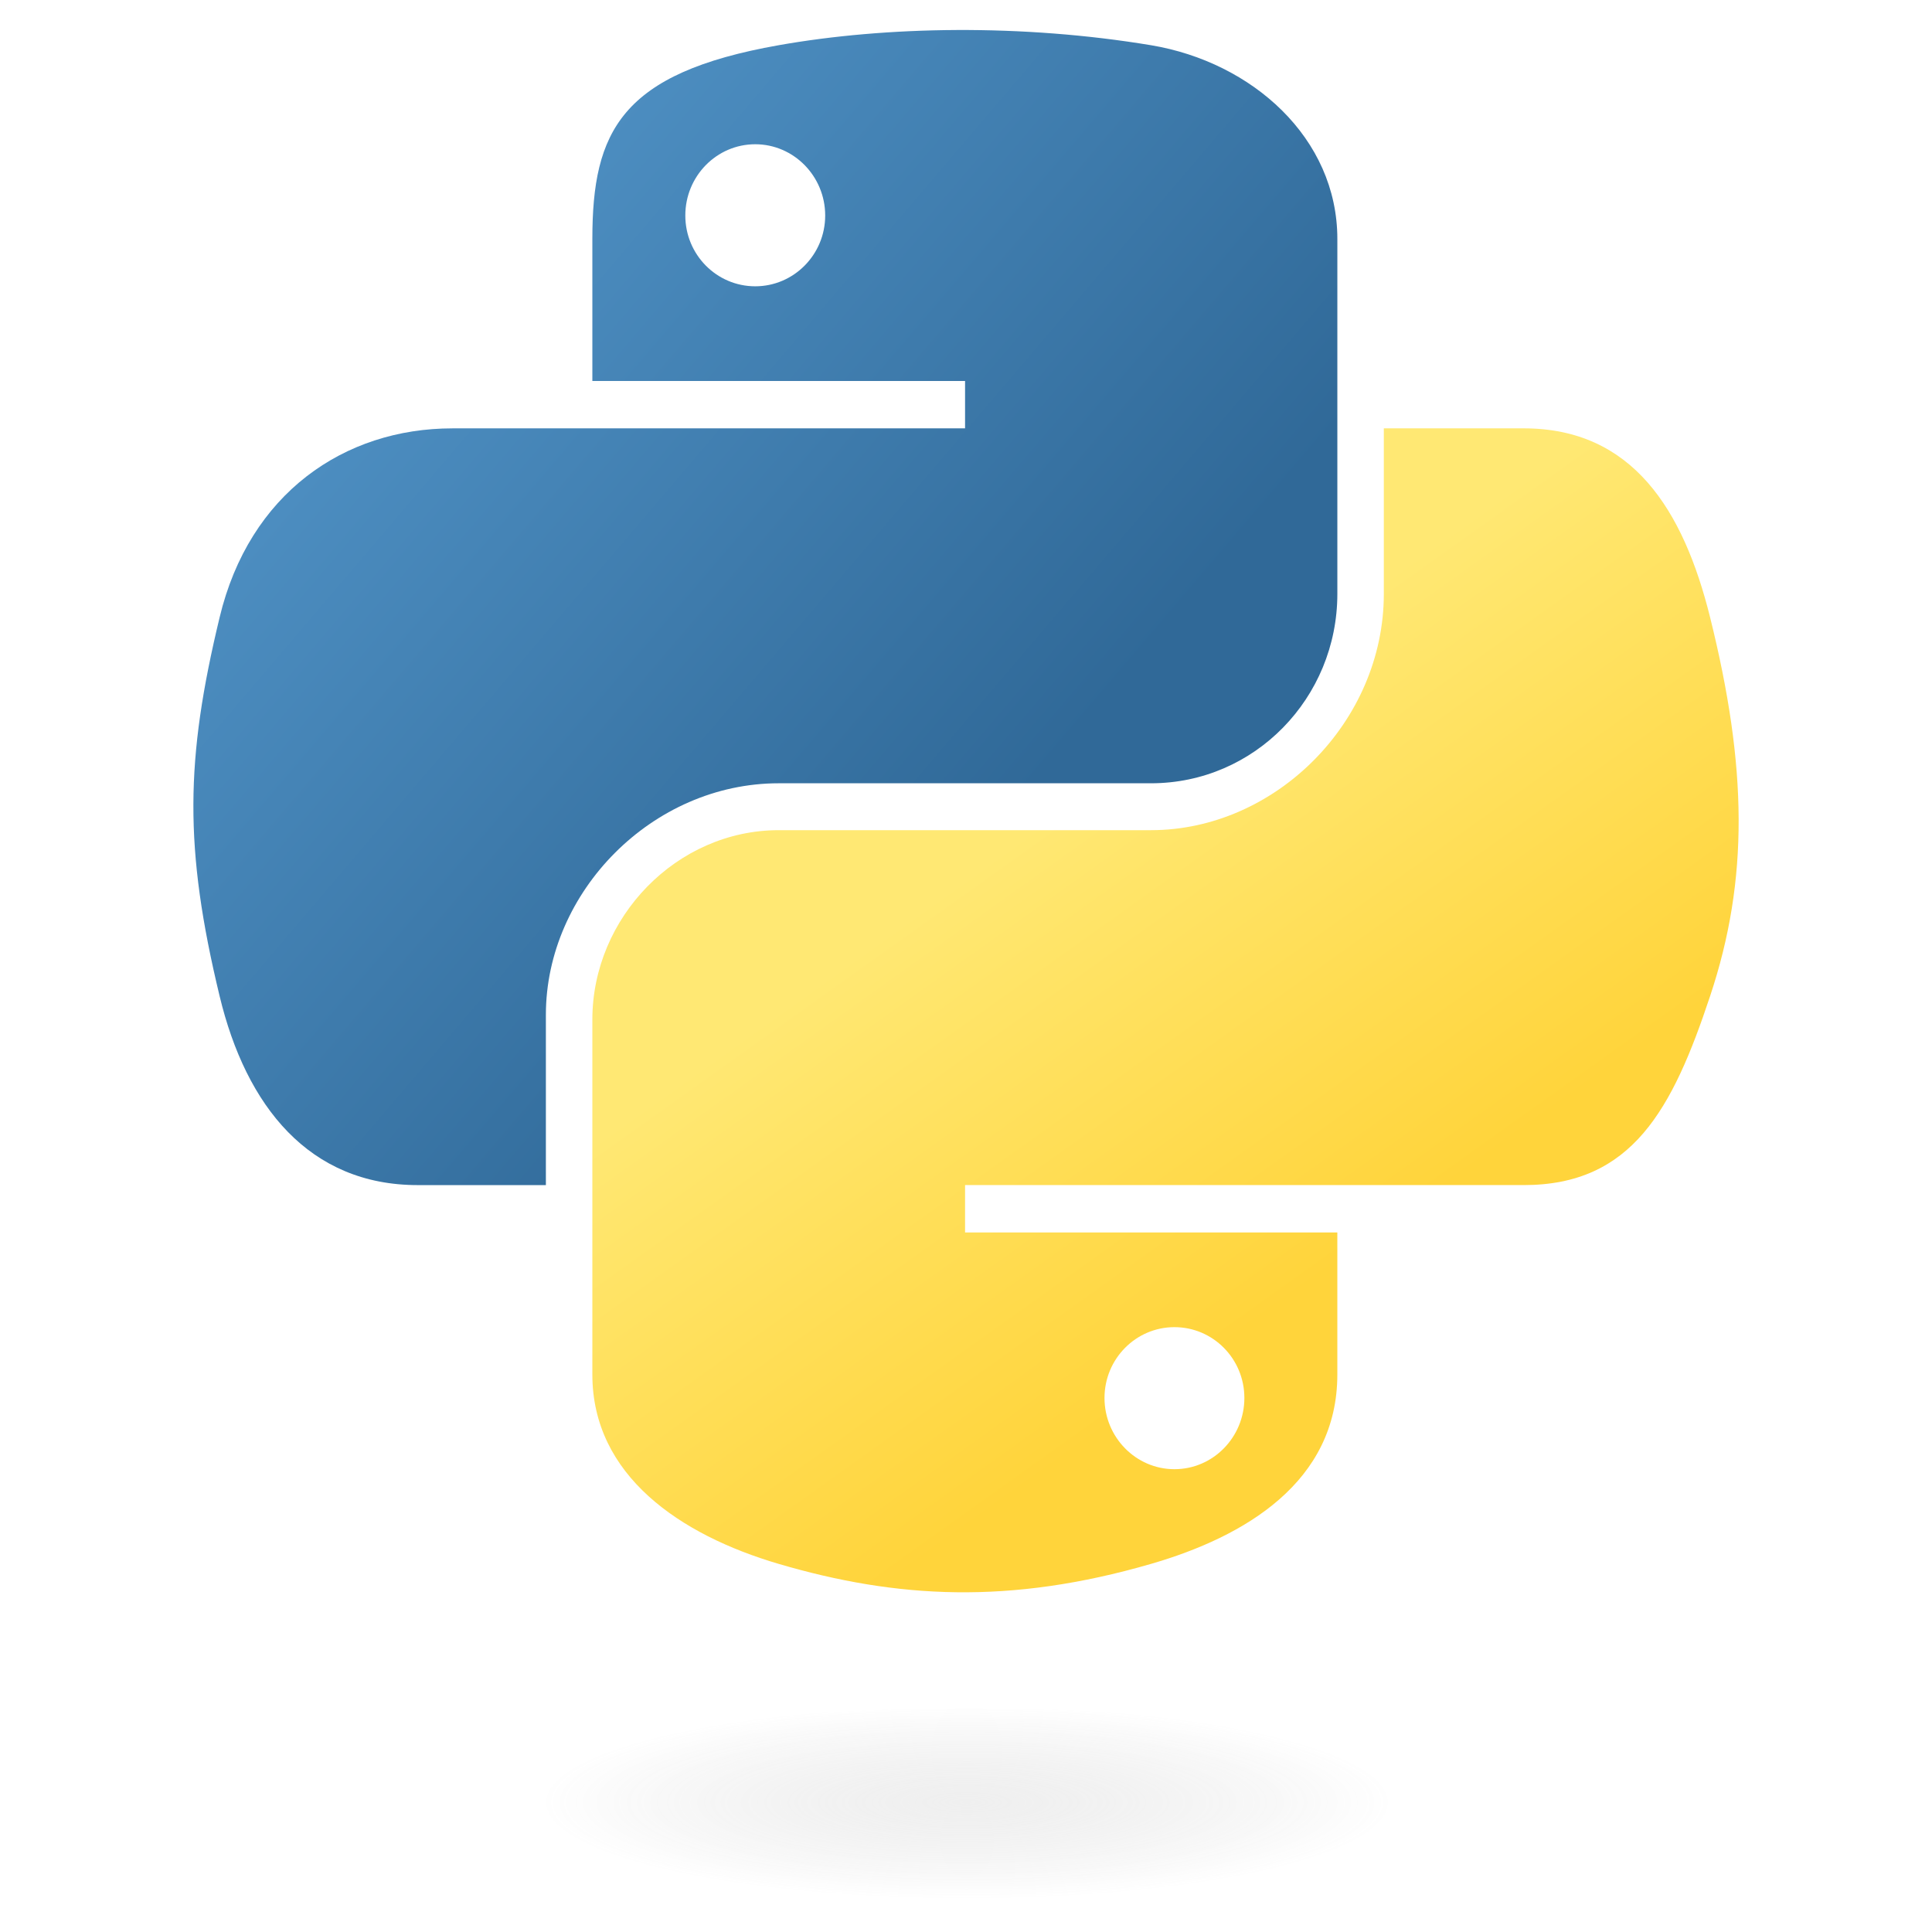
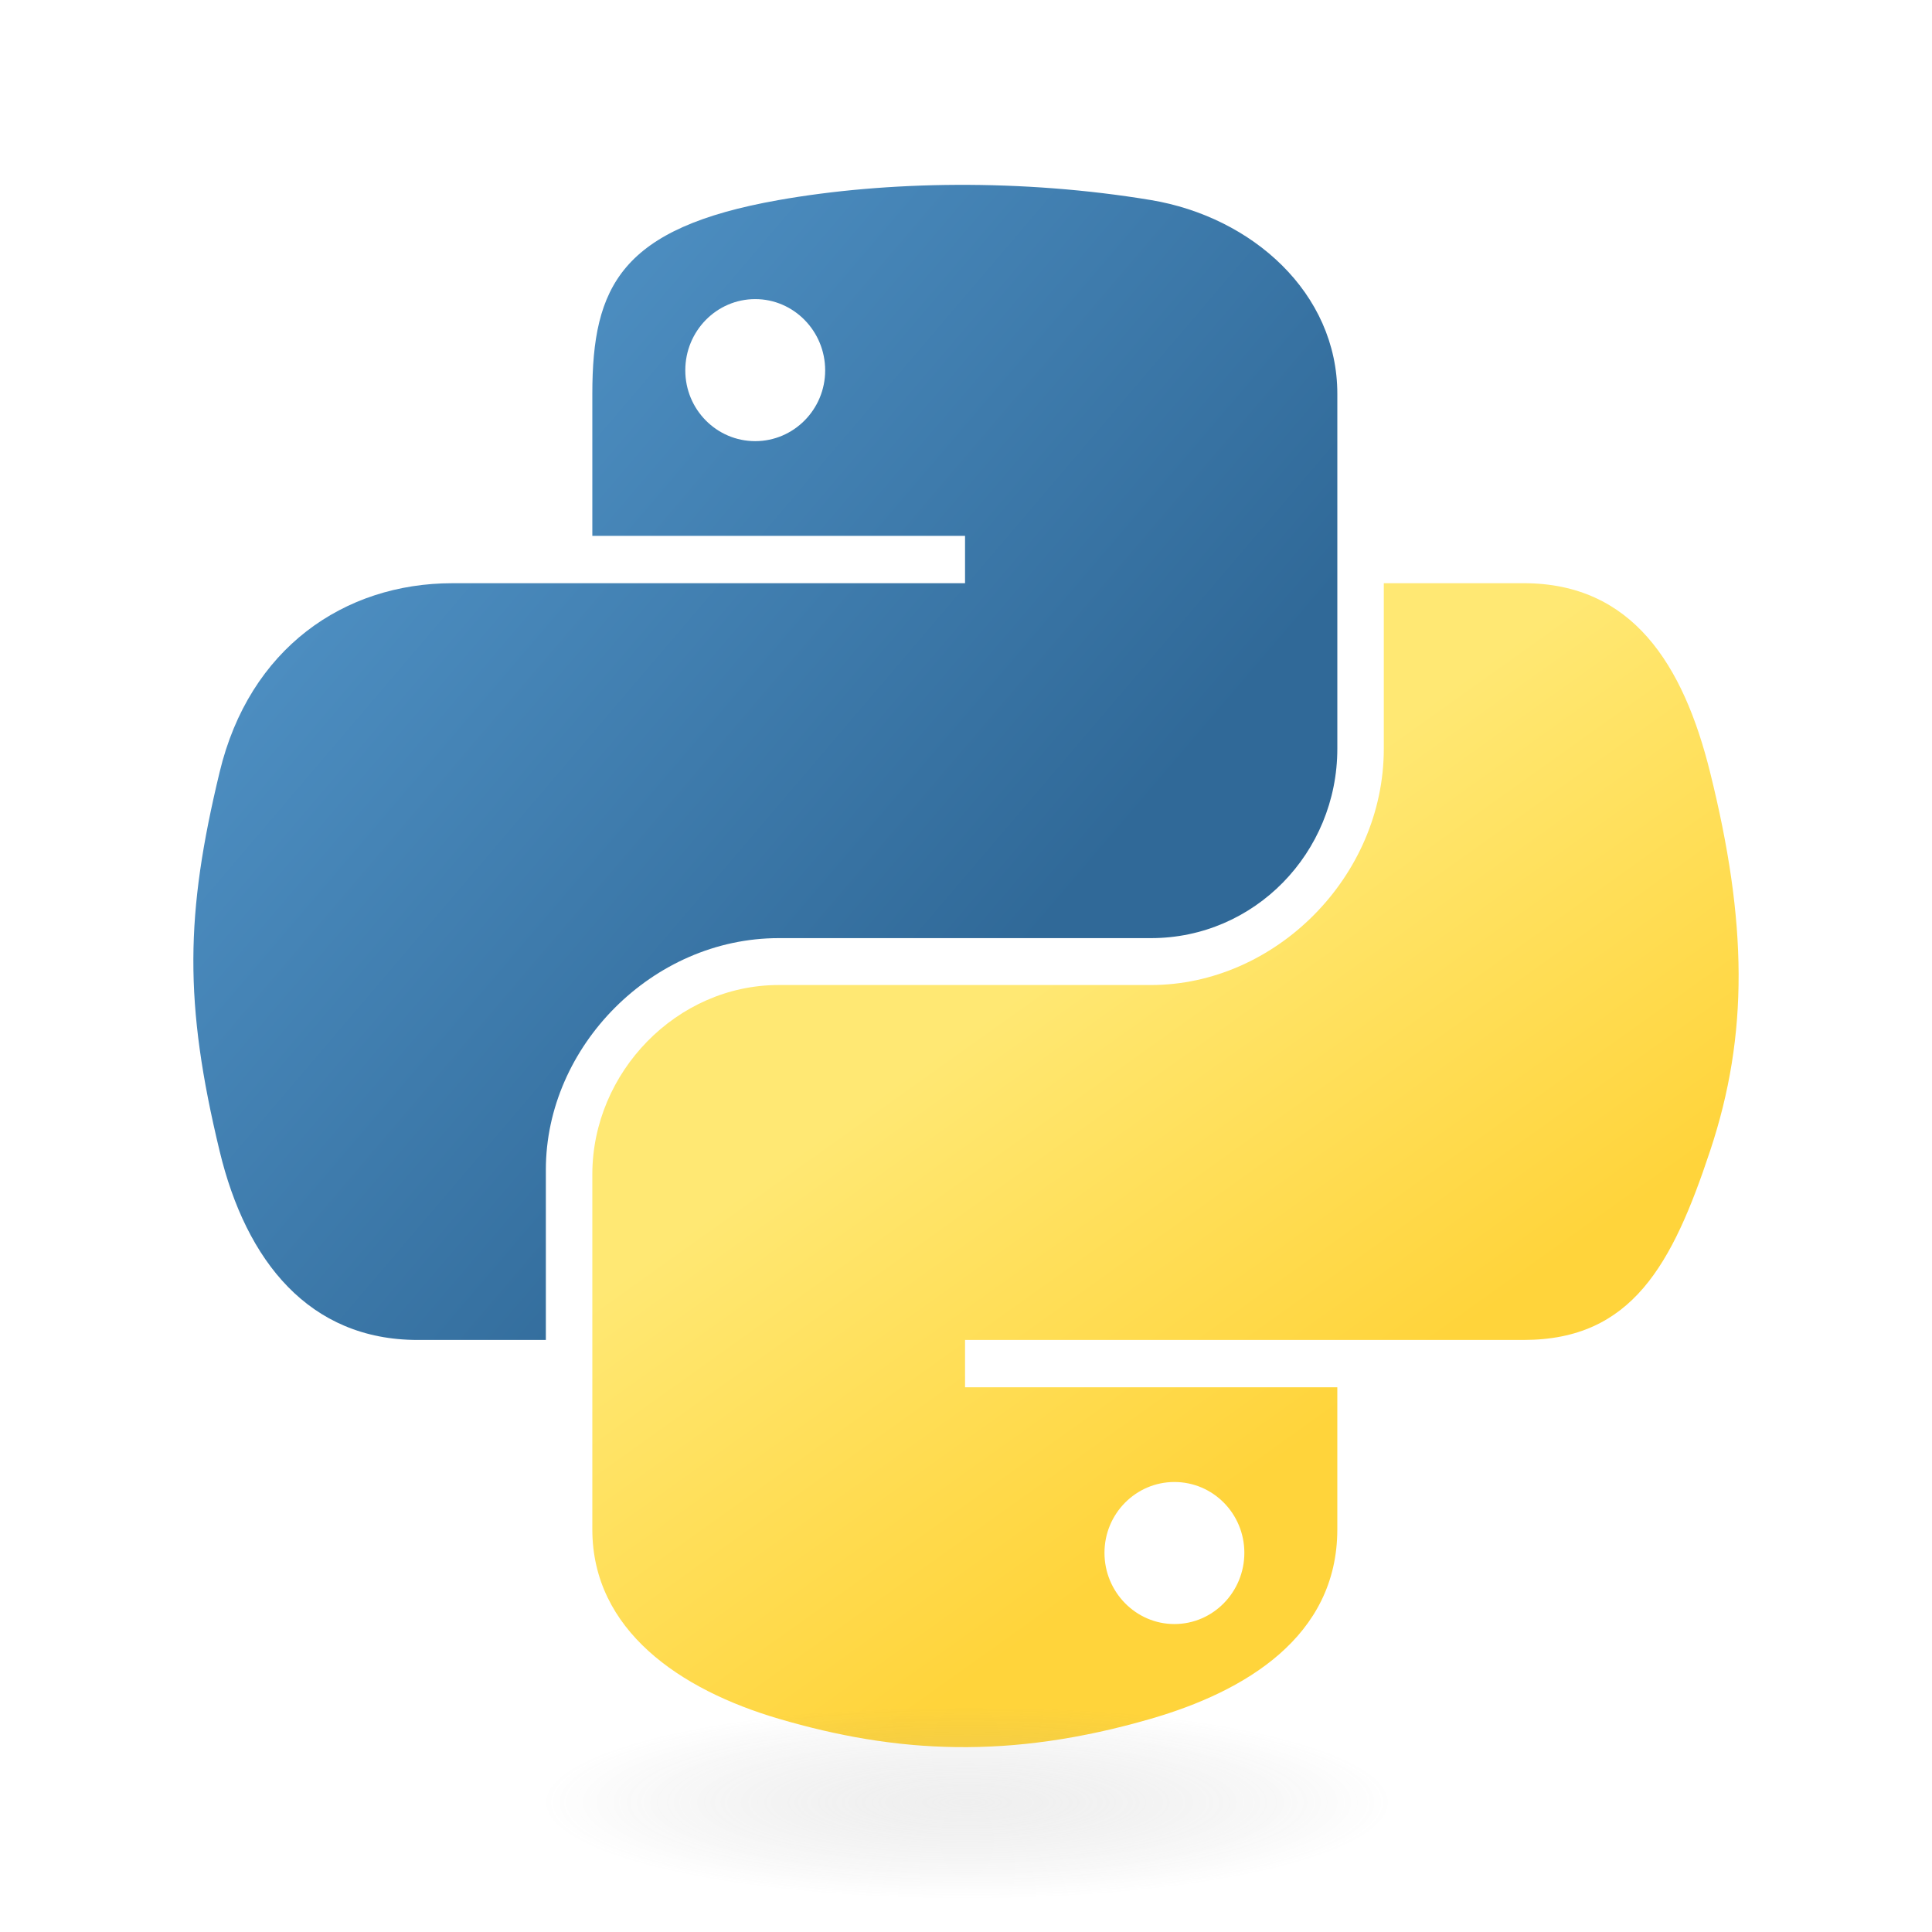
- <svg xmlns="http://www.w3.org/2000/svg" viewBox="0 0 128 128">
-   <linearGradient id="python-original-a" gradientUnits="userSpaceOnUse" x1="70.252" y1="1237.476" x2="170.659" y2="1151.089" gradientTransform="matrix(.563 0 0 -.568 -29.215 707.817)">
-     <stop offset="0" stop-color="#5A9FD4" />
-     <stop offset="1" stop-color="#306998" />
+ <svg xmlns="http://www.w3.org/2000/svg" viewBox="0 0 128 128" version="1.1" id="svg23">
+   <defs id="defs27" />
+   <linearGradient id="python-original-a" gradientUnits="userSpaceOnUse" x1="70.252" y1="1237.476" x2="170.659" y2="1151.089" gradientTransform="matrix(0.563,0,0,-0.568,-29.00661,718.4091)">
+     <stop offset="0" stop-color="#5A9FD4" id="stop2" />
+     <stop offset="1" stop-color="#306998" id="stop4" />
  </linearGradient>
-   <path fill="url(#python-original-a)" d="M63.391 1.988c-4.222.02-8.252.379-11.8 1.007-10.45 1.846-12.346 5.71-12.346 12.837v9.411h24.693v3.137H29.977c-7.176 0-13.46 4.313-15.426 12.521-2.268 9.405-2.368 15.275 0 25.096 1.755 7.311 5.947 12.519 13.124 12.519h8.491V67.234c0-8.151 7.051-15.34 15.426-15.34h24.665c6.866 0 12.346-5.654 12.346-12.548V15.833c0-6.693-5.646-11.72-12.346-12.837-4.244-.706-8.645-1.027-12.866-1.008zM50.037 9.557c2.55 0 4.634 2.117 4.634 4.721 0 2.593-2.083 4.69-4.634 4.69-2.56 0-4.633-2.097-4.633-4.69-.001-2.604 2.073-4.721 4.633-4.721z" />
-   <linearGradient id="python-original-b" gradientUnits="userSpaceOnUse" x1="209.474" y1="1098.811" x2="173.62" y2="1149.537" gradientTransform="matrix(.563 0 0 -.568 -29.215 707.817)">
-     <stop offset="0" stop-color="#FFD43B" />
-     <stop offset="1" stop-color="#FFE873" />
+   <linearGradient id="python-original-b" gradientUnits="userSpaceOnUse" x1="209.474" y1="1098.811" x2="173.62" y2="1149.537" gradientTransform="matrix(0.563,0,0,-0.568,-29.00661,718.4091)">
+     <stop offset="0" stop-color="#FFD43B" id="stop9" />
+     <stop offset="1" stop-color="#FFE873" id="stop11" />
  </linearGradient>
-   <path fill="url(#python-original-b)" d="M91.682 28.38v10.966c0 8.5-7.208 15.655-15.426 15.655H51.591c-6.756 0-12.346 5.783-12.346 12.549v23.515c0 6.691 5.818 10.628 12.346 12.547 7.816 2.297 15.312 2.713 24.665 0 6.216-1.801 12.346-5.423 12.346-12.547v-9.412H63.938v-3.138h37.012c7.176 0 9.852-5.005 12.348-12.519 2.578-7.735 2.467-15.174 0-25.096-1.774-7.145-5.161-12.521-12.348-12.521h-9.268zM77.809 87.927c2.561 0 4.634 2.097 4.634 4.692 0 2.602-2.074 4.719-4.634 4.719-2.55 0-4.633-2.117-4.633-4.719 0-2.595 2.083-4.692 4.633-4.692z" />
+   <g id="g856" transform="translate(-0.2095919,-0.3326935)">
+     <path fill="url(#python-original-a)" d="m 63.599,12.58 c -4.222,0.02 -8.252,0.379 -11.8,1.007 -10.45,1.846 -12.346,5.71 -12.346,12.837 v 9.411 h 24.693 v 3.137 h -33.961 c -7.176,0 -13.46,4.313 -15.426,12.521 -2.268,9.405 -2.368,15.275 0,25.096 1.755,7.311 5.947,12.519 13.124,12.519 h 8.491 v -11.282 c 0,-8.151 7.051,-15.34 15.426,-15.34 h 24.665 c 6.866,0 12.346,-5.654 12.346,-12.548 v -23.513 c 0,-6.693 -5.646,-11.72 -12.346,-12.837 -4.244,-0.706 -8.645,-1.027 -12.866,-1.008 z m -13.354,7.569 c 2.55,0 4.634,2.117 4.634,4.721 0,2.593 -2.083,4.69 -4.634,4.69 -2.56,0 -4.633,-2.097 -4.633,-4.69 -10e-4,-2.604 2.073,-4.721 4.633,-4.721 z" id="path7" style="fill:url(#python-original-a)" />
+     <path fill="url(#python-original-b)" d="m 91.89,38.972 v 10.966 c 0,8.5 -7.208,15.655 -15.426,15.655 h -24.665 c -6.756,0 -12.346,5.783 -12.346,12.549 V 101.657 c 0,6.691 5.818,10.628 12.346,12.547 7.816,2.297 15.312,2.713 24.665,0 6.216,-1.801 12.346,-5.423 12.346,-12.547 v -9.412 h -24.664 v -3.138 h 37.012 c 7.176,0 9.852,-5.005 12.348,-12.519 2.578,-7.735 2.467,-15.174 0,-25.096 -1.774,-7.145 -5.161,-12.521 -12.348,-12.521 h -9.268 z m -13.873,59.547 c 2.561,0 4.634,2.097 4.634,4.692 0,2.602 -2.074,4.719 -4.634,4.719 -2.55,0 -4.633,-2.117 -4.633,-4.719 0,-2.595 2.083,-4.692 4.633,-4.692 z" id="path14" style="fill:url(#python-original-b)" />
+   </g>
  <radialGradient id="python-original-c" cx="1825.678" cy="444.45" r="26.743" gradientTransform="matrix(0 -.24 -1.055 0 532.979 557.576)" gradientUnits="userSpaceOnUse">
-     <stop offset="0" stop-color="#B8B8B8" stop-opacity=".498" />
-     <stop offset="1" stop-color="#7F7F7F" stop-opacity="0" />
+     <stop offset="0" stop-color="#B8B8B8" stop-opacity=".498" id="stop16" />
+     <stop offset="1" stop-color="#7F7F7F" stop-opacity="0" id="stop18" />
  </radialGradient>
-   <path opacity=".444" fill="url(#python-original-c)" d="M97.309 119.597c0 3.543-14.816 6.416-33.091 6.416-18.276 0-33.092-2.873-33.092-6.416 0-3.544 14.815-6.417 33.092-6.417 18.275 0 33.091 2.872 33.091 6.417z" />
+   <path opacity=".444" fill="url(#python-original-c)" d="M97.309 119.597c0 3.543-14.816 6.416-33.091 6.416-18.276 0-33.092-2.873-33.092-6.416 0-3.544 14.815-6.417 33.092-6.417 18.275 0 33.091 2.872 33.091 6.417z" id="path21" />
</svg>
